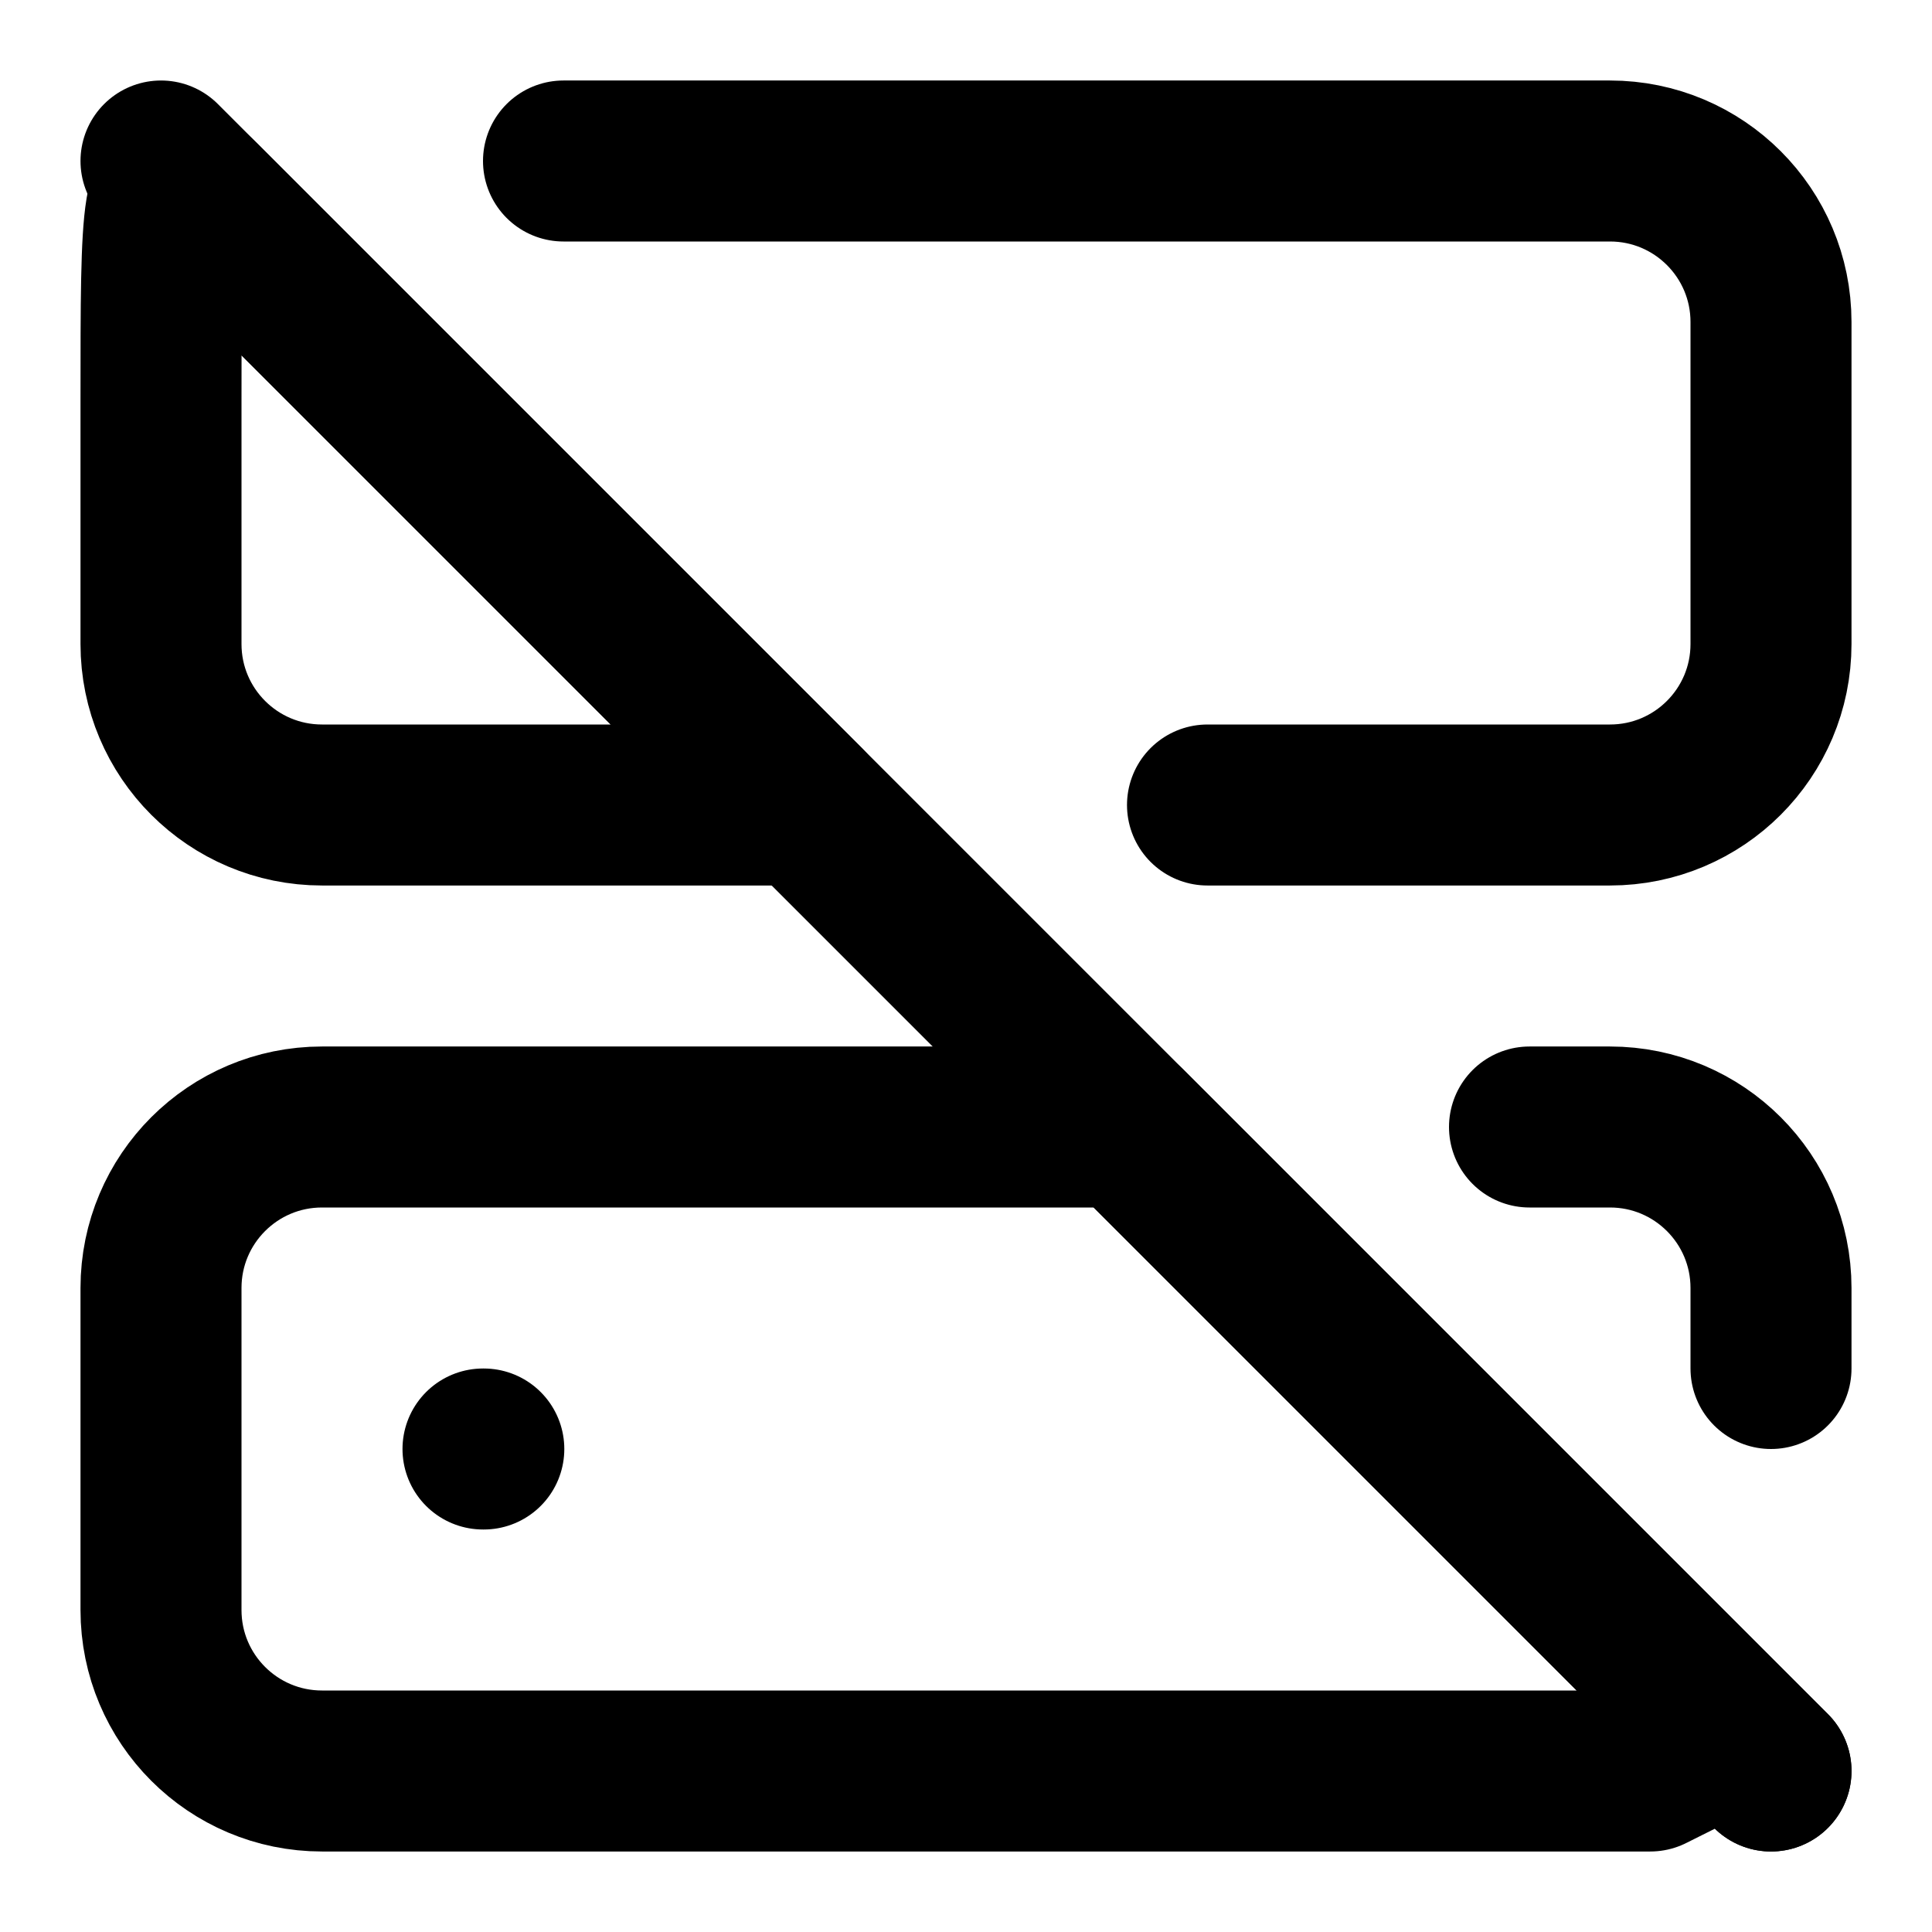
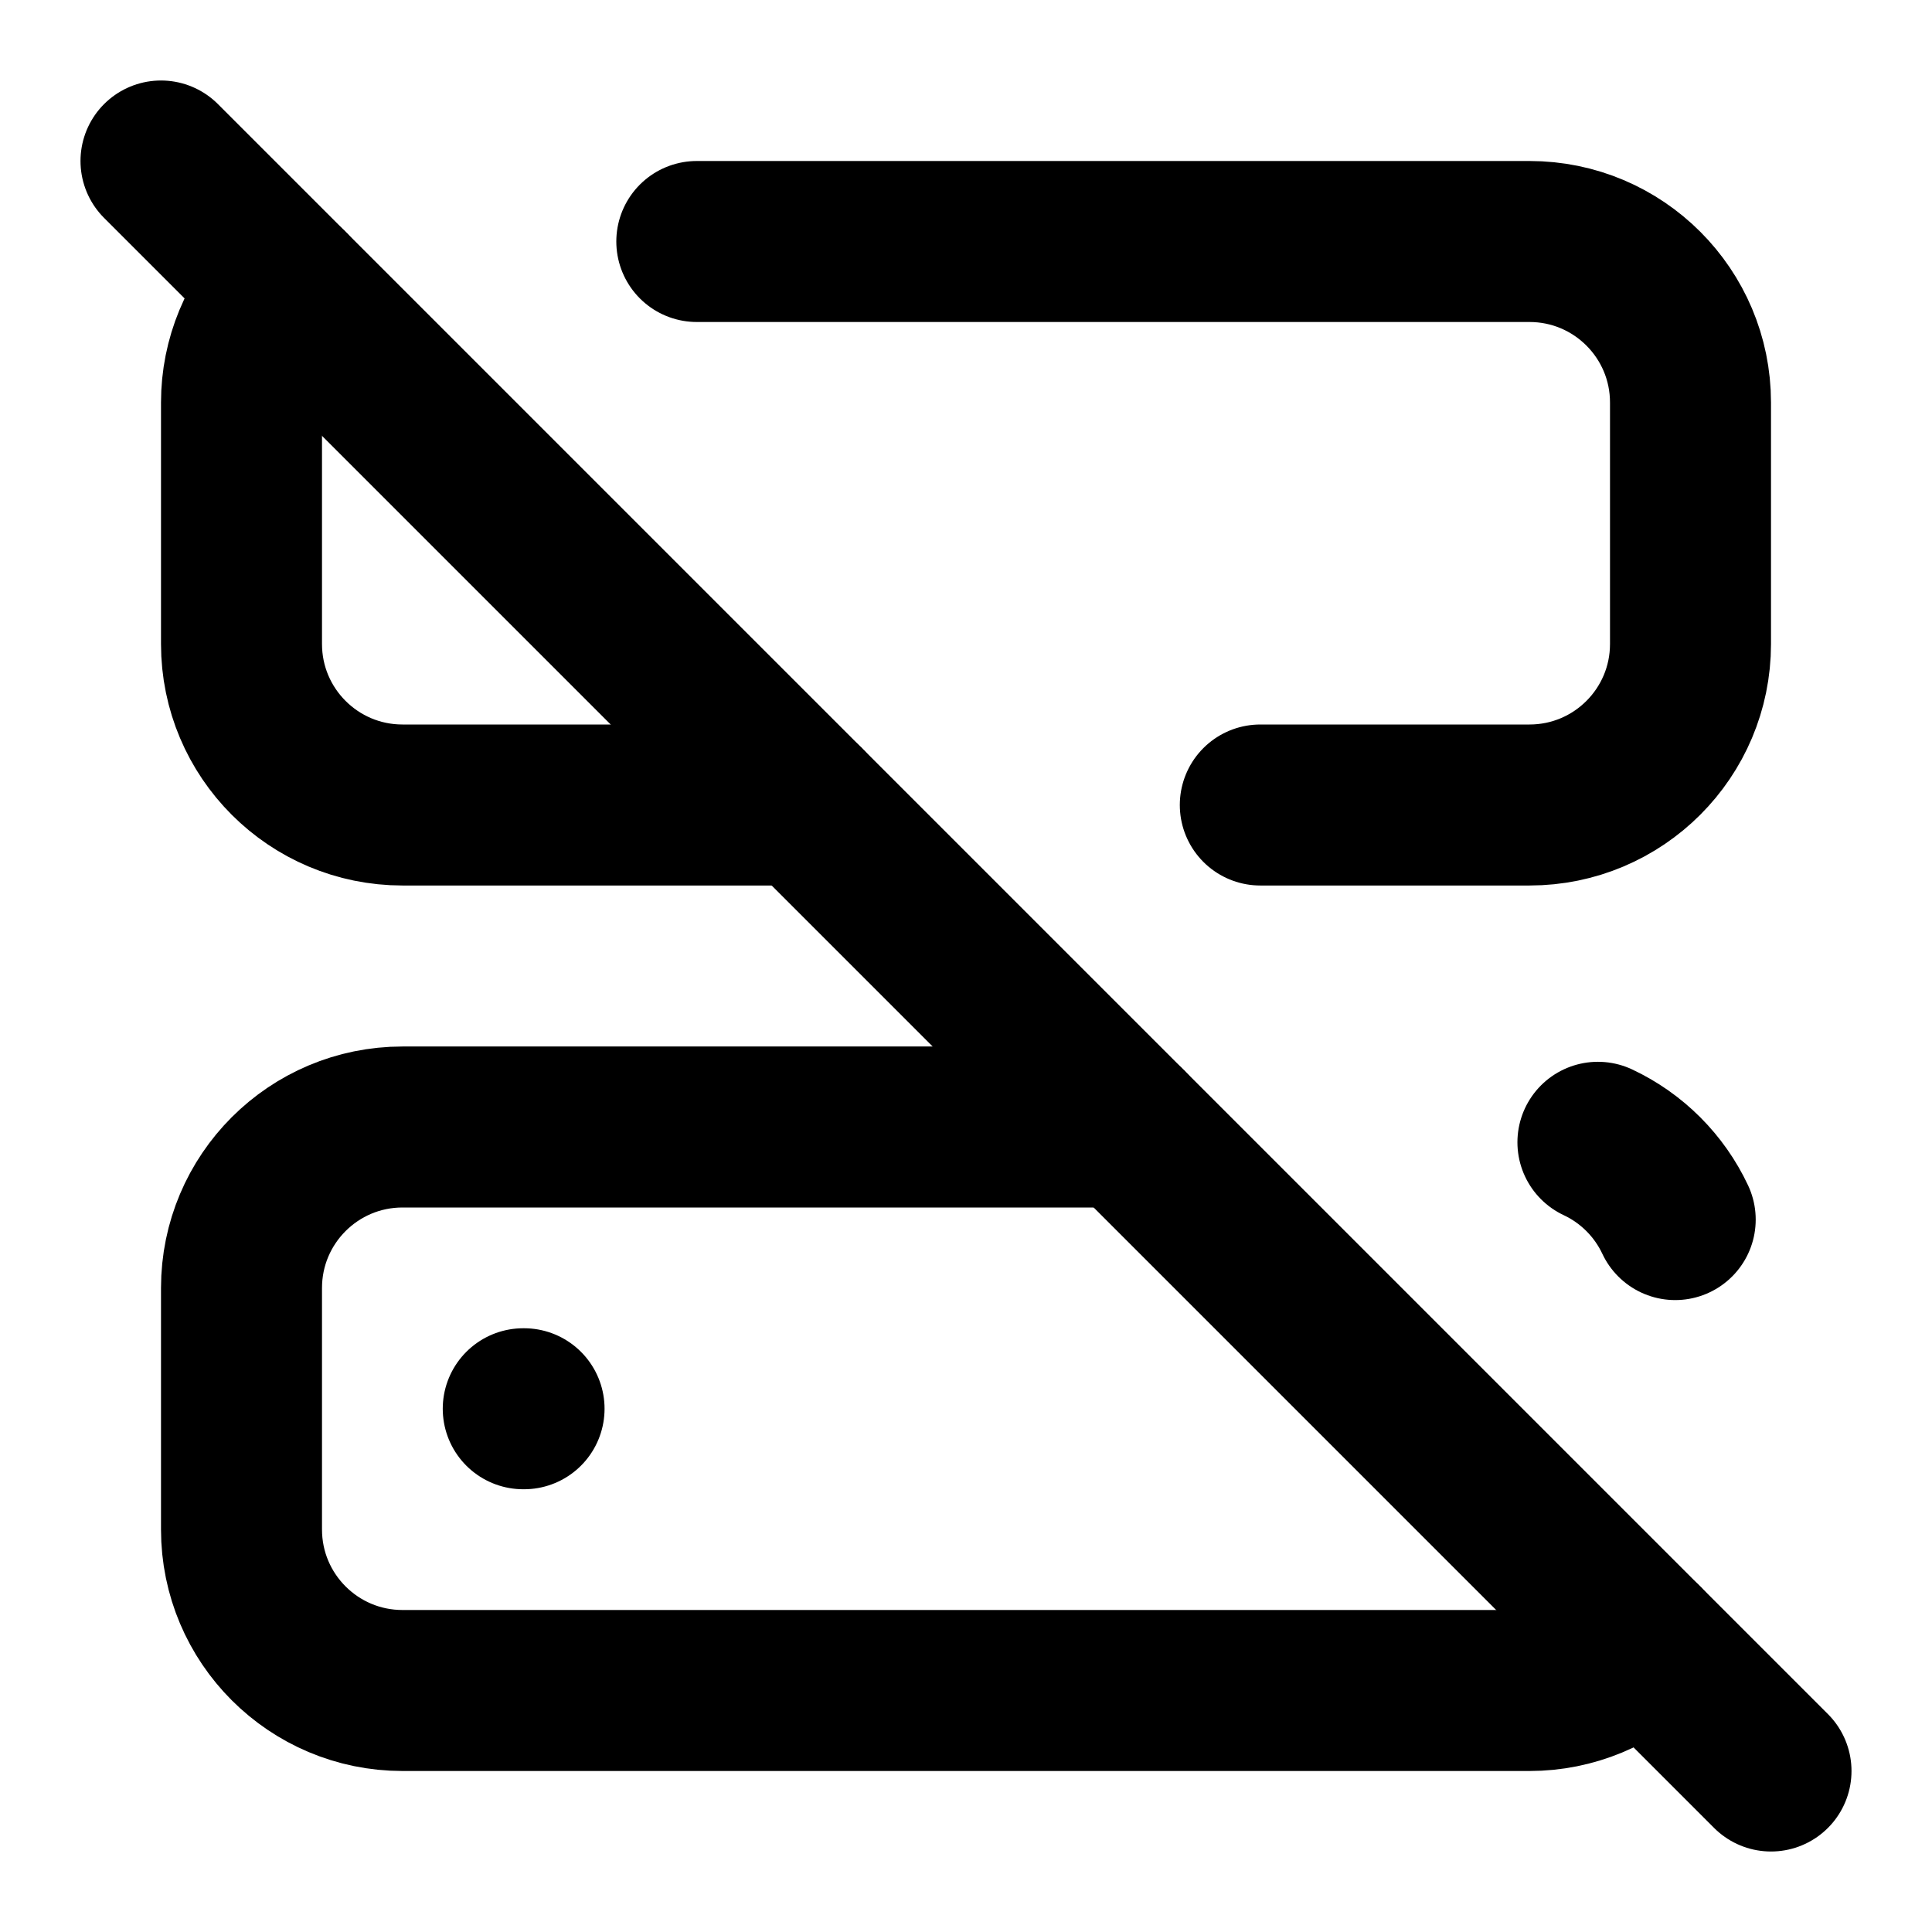
<svg xmlns="http://www.w3.org/2000/svg" width="24" height="24" viewBox="0 0 24 24" fill="none" stroke="currentColor" stroke-width="2" stroke-linecap="round" stroke-linejoin="round">
-   <path d="M7 2h13a2 2 0 0 1 2 2v4a2 2 0 0 1-2 2h-5" />
-   <path d="M10 10 2.5 2.5C2 2 2 2.5 2 5v3a2 2 0 0 0 2 2h6z" />
-   <path d="M22 17v-1a2 2 0 0 0-2-2h-1" />
-   <path d="M4 14a2 2 0 0 0-2 2v4a2 2 0 0 0 2 2h16.5l1-.5.5.5-8-8H4z" />
-   <path d="M6 18h.01" />
+   <path d="M10 10H5a2 2 0 0 1-2-2V5a2 2 0 0 1 .586-1.414" />
+   <path d="M19.85 14.19a2 2 0 0 1 .96.96" />
  <path d="m2 2 20 20" />
+   <path d="M20.414 20.414A2 2 0 0 1 19 21H5a2 2 0 0 1-2-2v-3a2 2 0 0 1 2-2h9" />
+   <path d="M6.5 17.5h.01" />
+   <path d="M8.656 3H19a2 2 0 0 1 2 2v3a2 2 0 0 1-2 2h-3.344" />
</svg>
